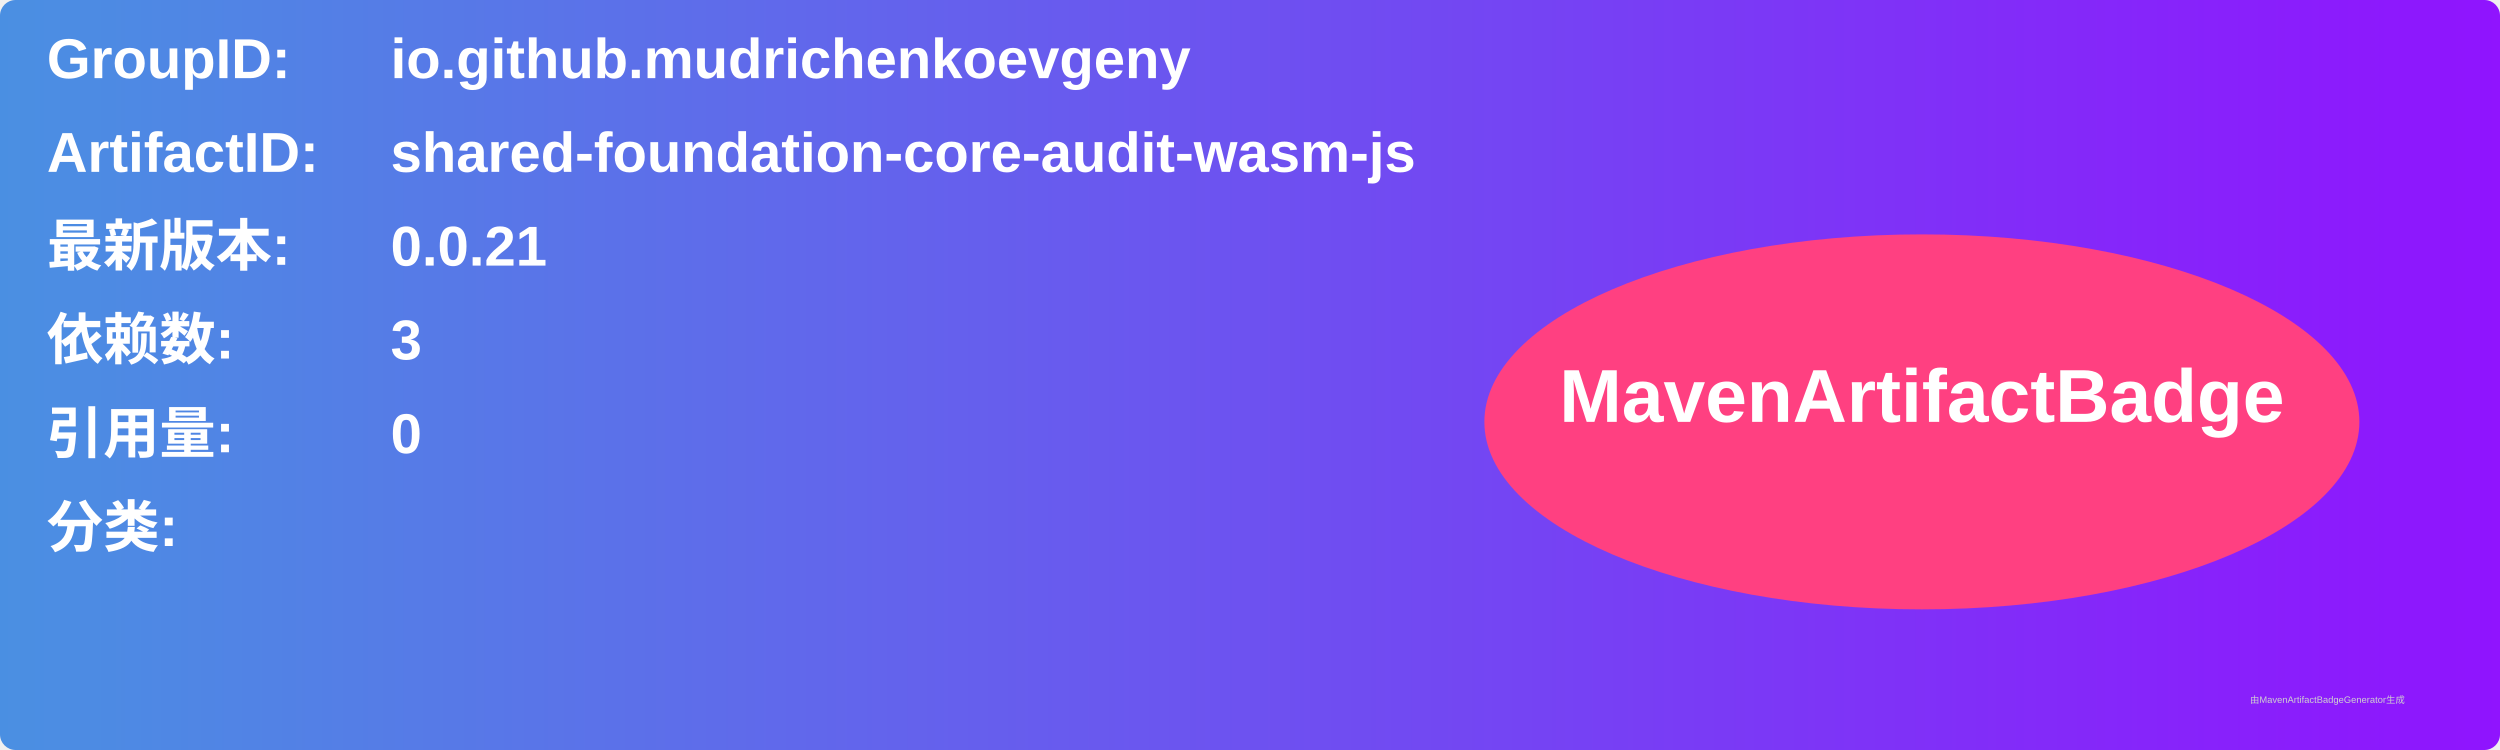
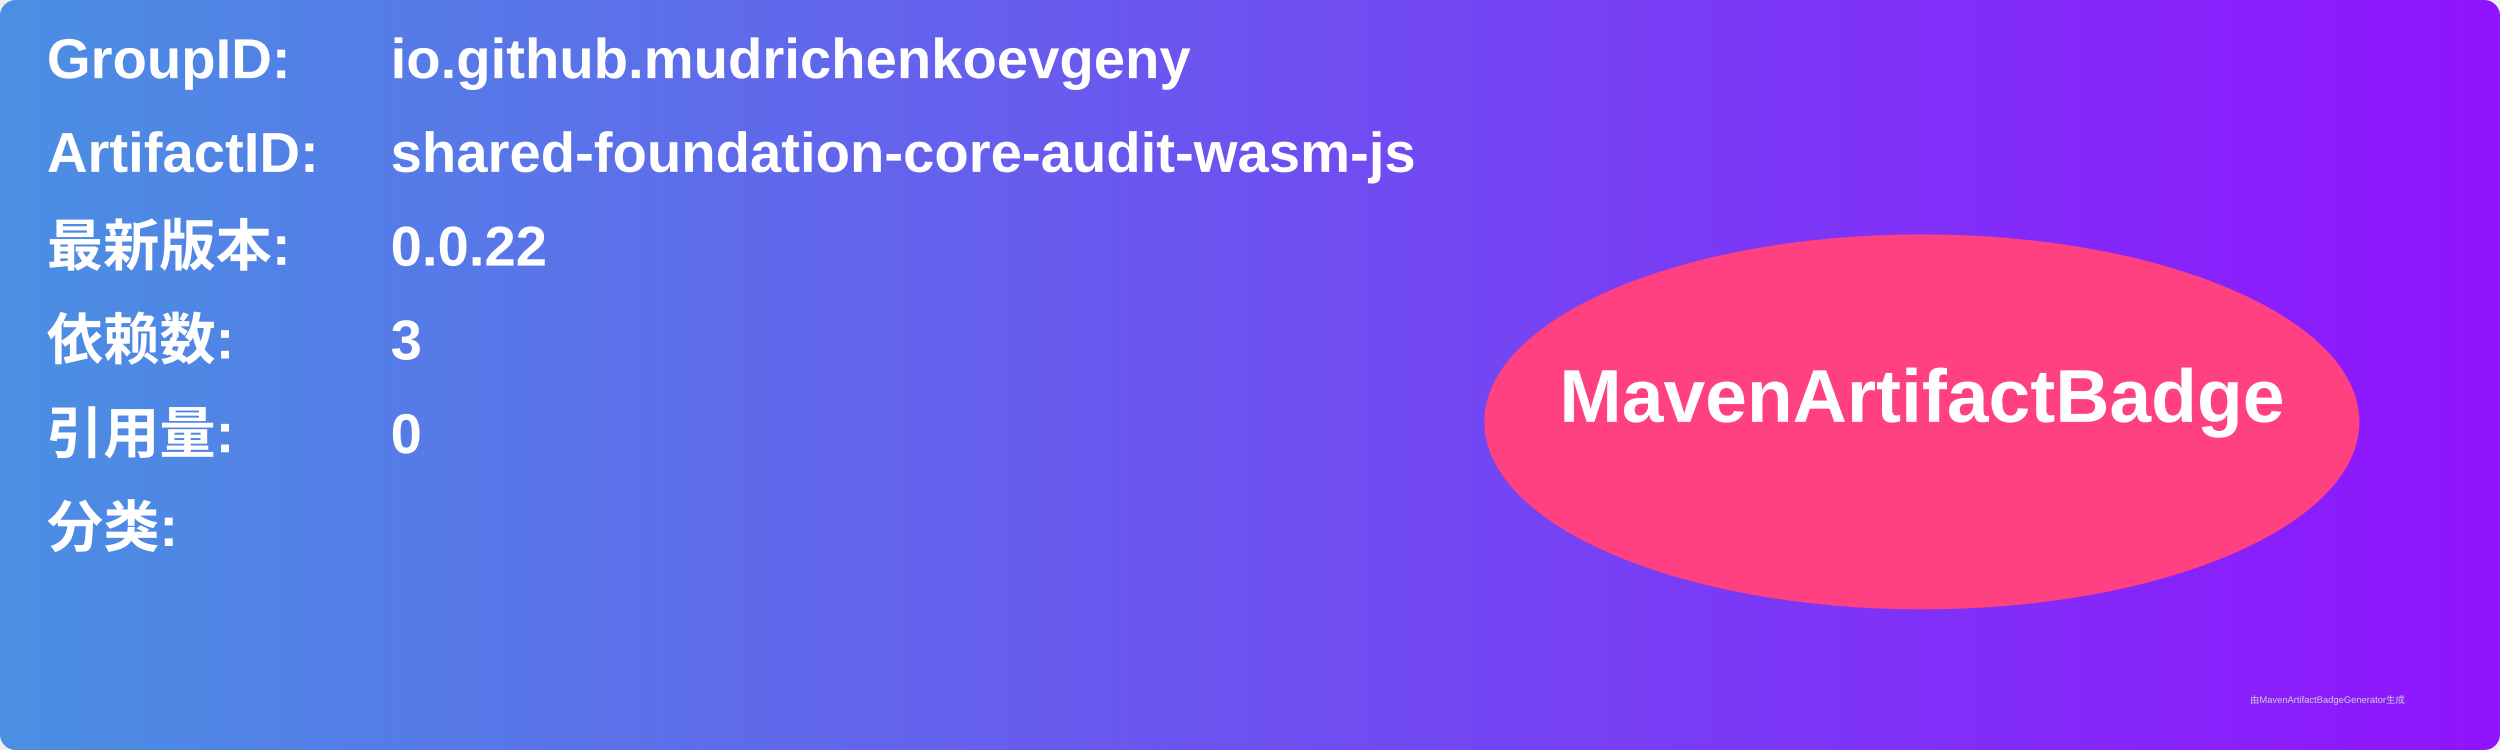
<svg xmlns="http://www.w3.org/2000/svg" width="800" height="240" viewBox="0 0 800 240">
  <linearGradient id="grad" x1="0%" y1="0%" x2="100%" y2="0%">
    <stop offset="0%" stop-color="#4a90e2" />
    <stop offset="100%" stop-color="#9013fe" />
  </linearGradient>
  <rect width="100%" height="100%" rx="5" ry="5" fill="url(#grad)" />
  <g transform="translate(15, 15)">
    <text x="0" y="10" font-family="Arial" font-size="18" fill="white" font-weight="bold" width="260">GroupID:</text>
    <text x="110" y="10" font-family="Arial" font-size="18" fill="white" font-weight="bold" width="460">io.github.mudrichenkoevgeny</text>
    <text x="0" y="40" font-family="Arial" font-size="18" fill="white" font-weight="bold" width="260">ArtifactID:</text>
    <text x="110" y="40" font-family="Arial" font-size="18" fill="white" font-weight="bold" width="460">shared-foundation-core-audit-wasm-js</text>
    <text x="0" y="70" font-family="Arial" font-size="18" fill="white" font-weight="bold">最新版本:</text>
    <text x="110" y="70" font-family="Arial" font-size="18" fill="white" font-weight="bold">
-       <tspan font-weight="bold">0.0.21</tspan>
+       <tspan font-weight="bold">0.0.22</tspan>
    </text>
    <text x="0" y="100" font-family="Arial" font-size="18" fill="white" font-weight="bold">依赖数: </text>
    <text x="110" y="100" font-family="Arial" font-size="18" fill="white">
      <tspan font-weight="bold">3</tspan>
    </text>
    <text x="0" y="130" font-family="Arial" font-size="18" fill="white" font-weight="bold">引用量: </text>
    <text x="110" y="130" font-family="Arial" font-size="18" fill="white">
      <tspan font-weight="bold">0</tspan>
    </text>
    <text x="0" y="160" font-family="Arial" font-size="18" fill="white" font-weight="bold">分类:</text>
    <text x="10" y="190" font-family="Arial" font-size="10" fill="white">
      <tspan font-weight="bold" />
    </text>
    <ellipse cx="600" cy="120" rx="140" ry="60" fill="#ff4081" />
    <text x="600" y="120" text-anchor="middle" font-family="Arial" font-size="24" fill="white" font-weight="bold">MavenArtifactBadge</text>
  </g>
  <text x="720" y="225" font-family="Arial" font-size="3" fill="#d0d0d0">由MavenArtifactBadgeGenerator生成</text>
</svg>
